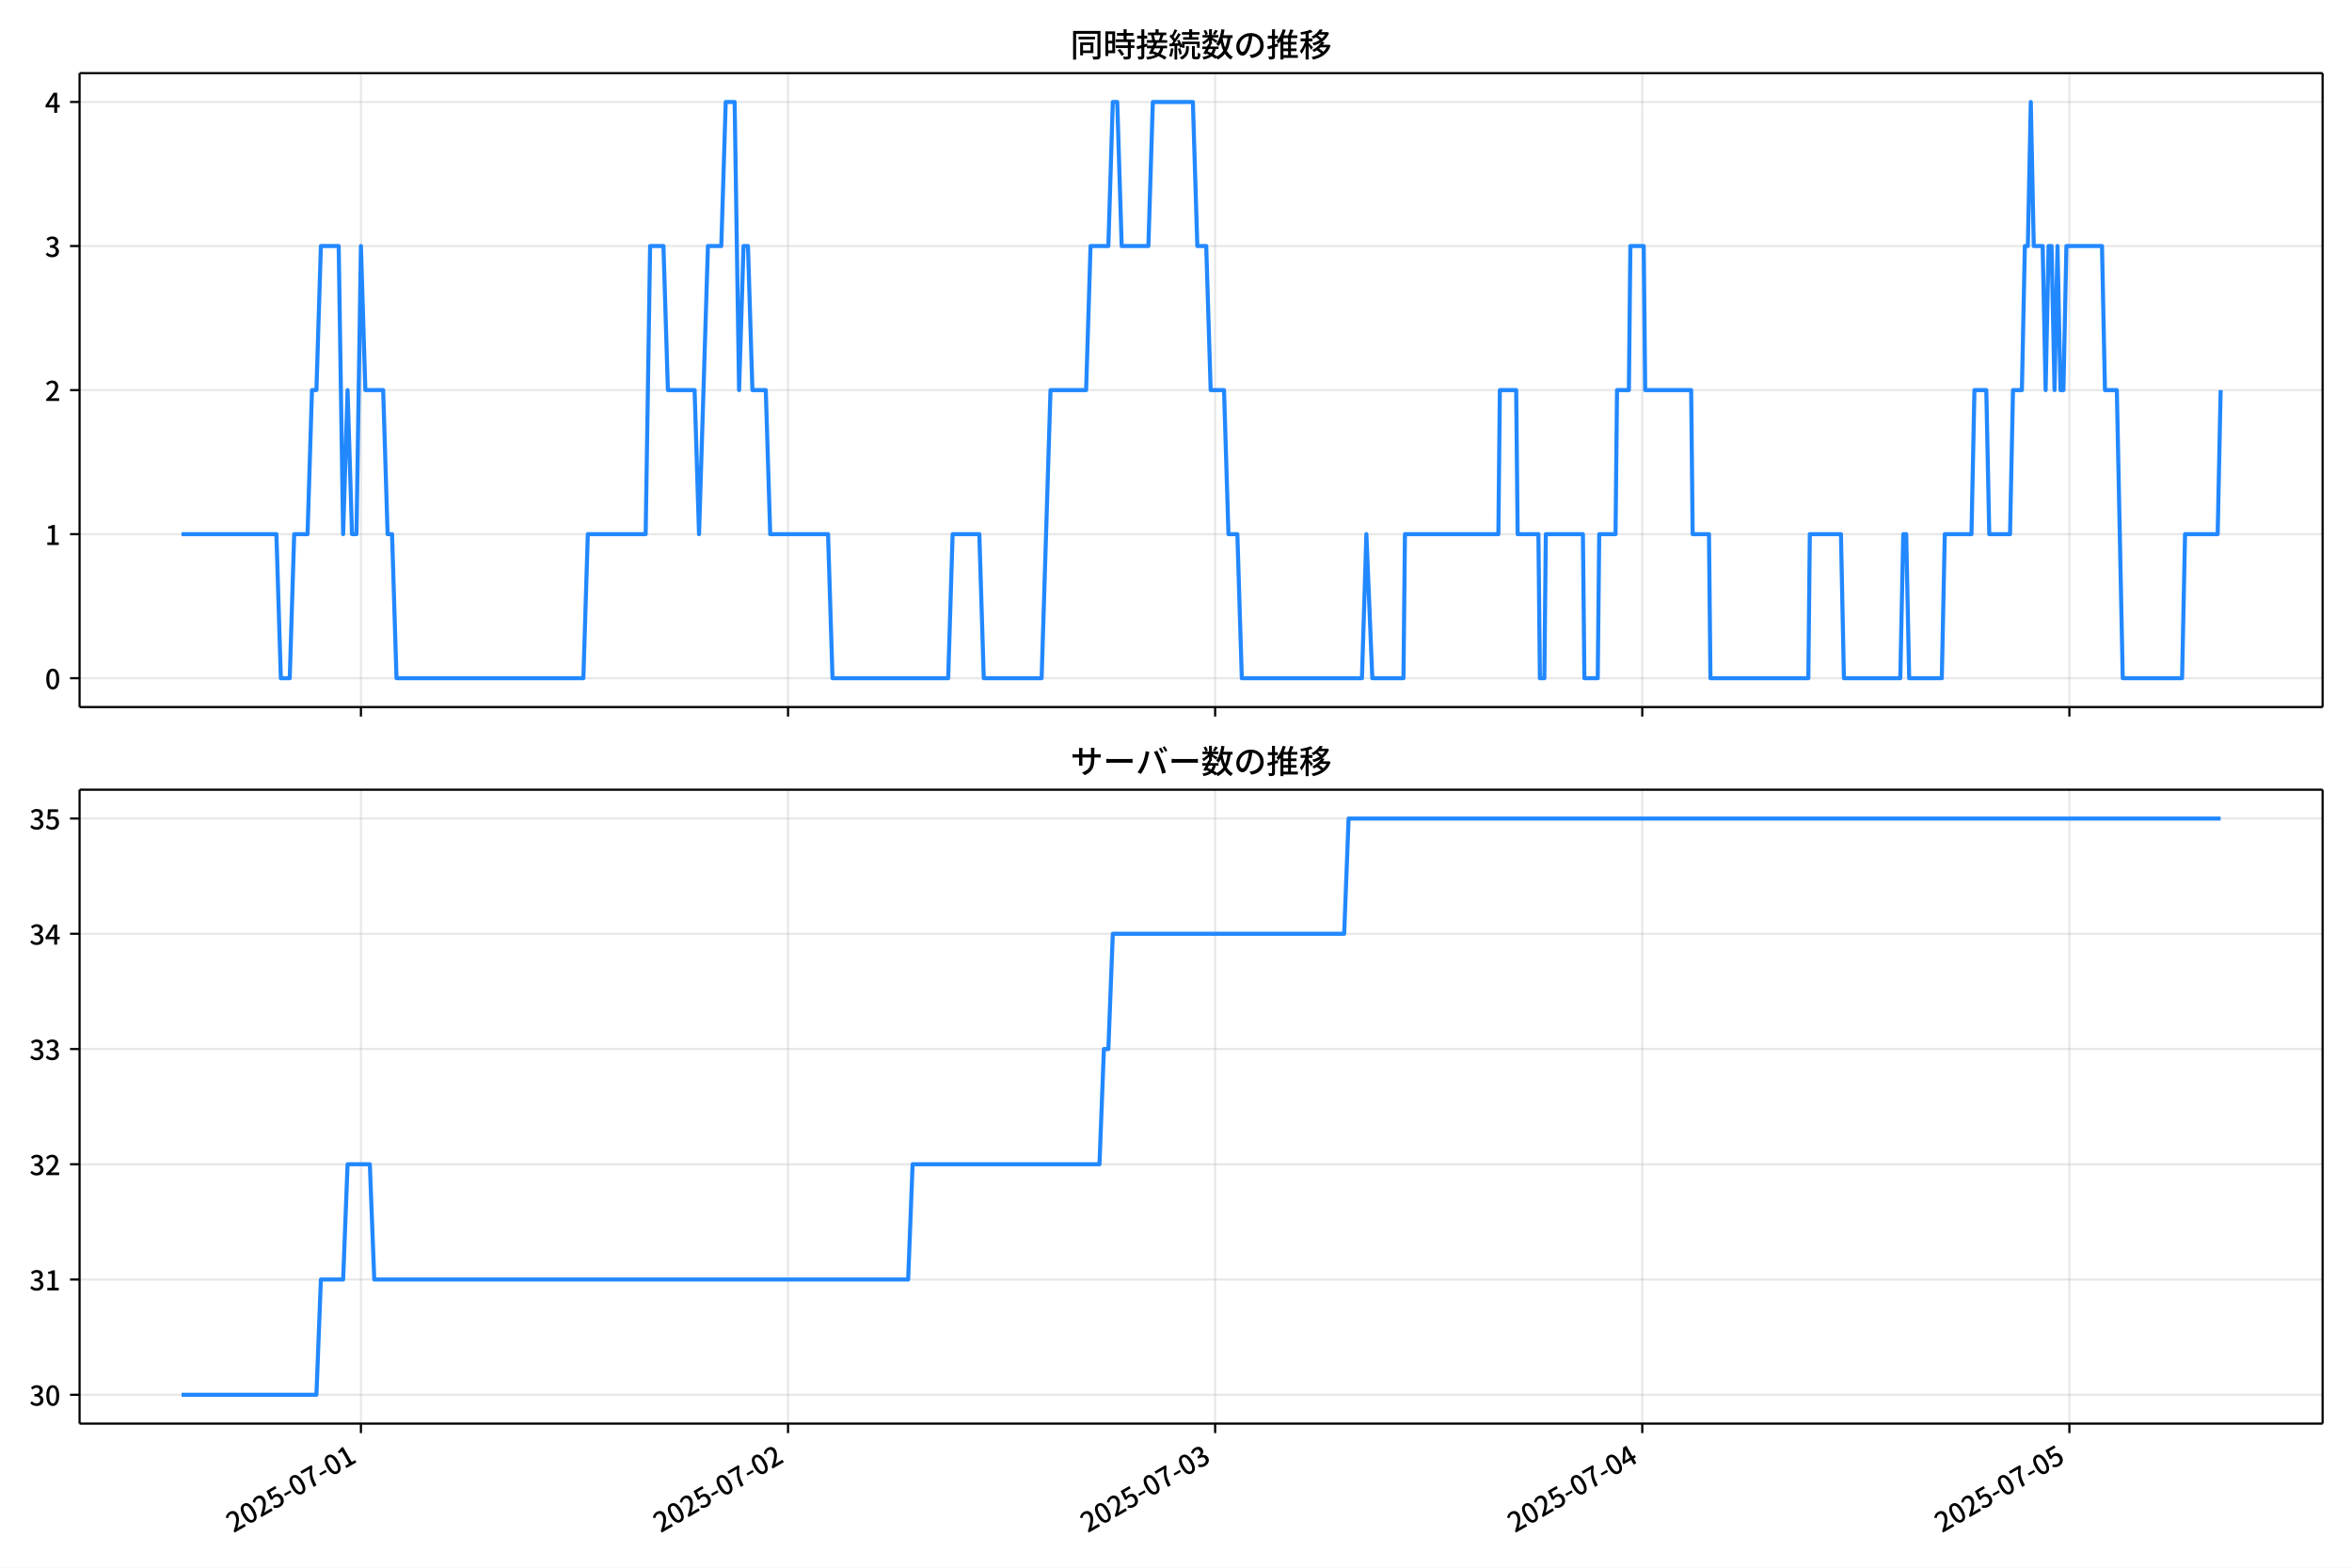
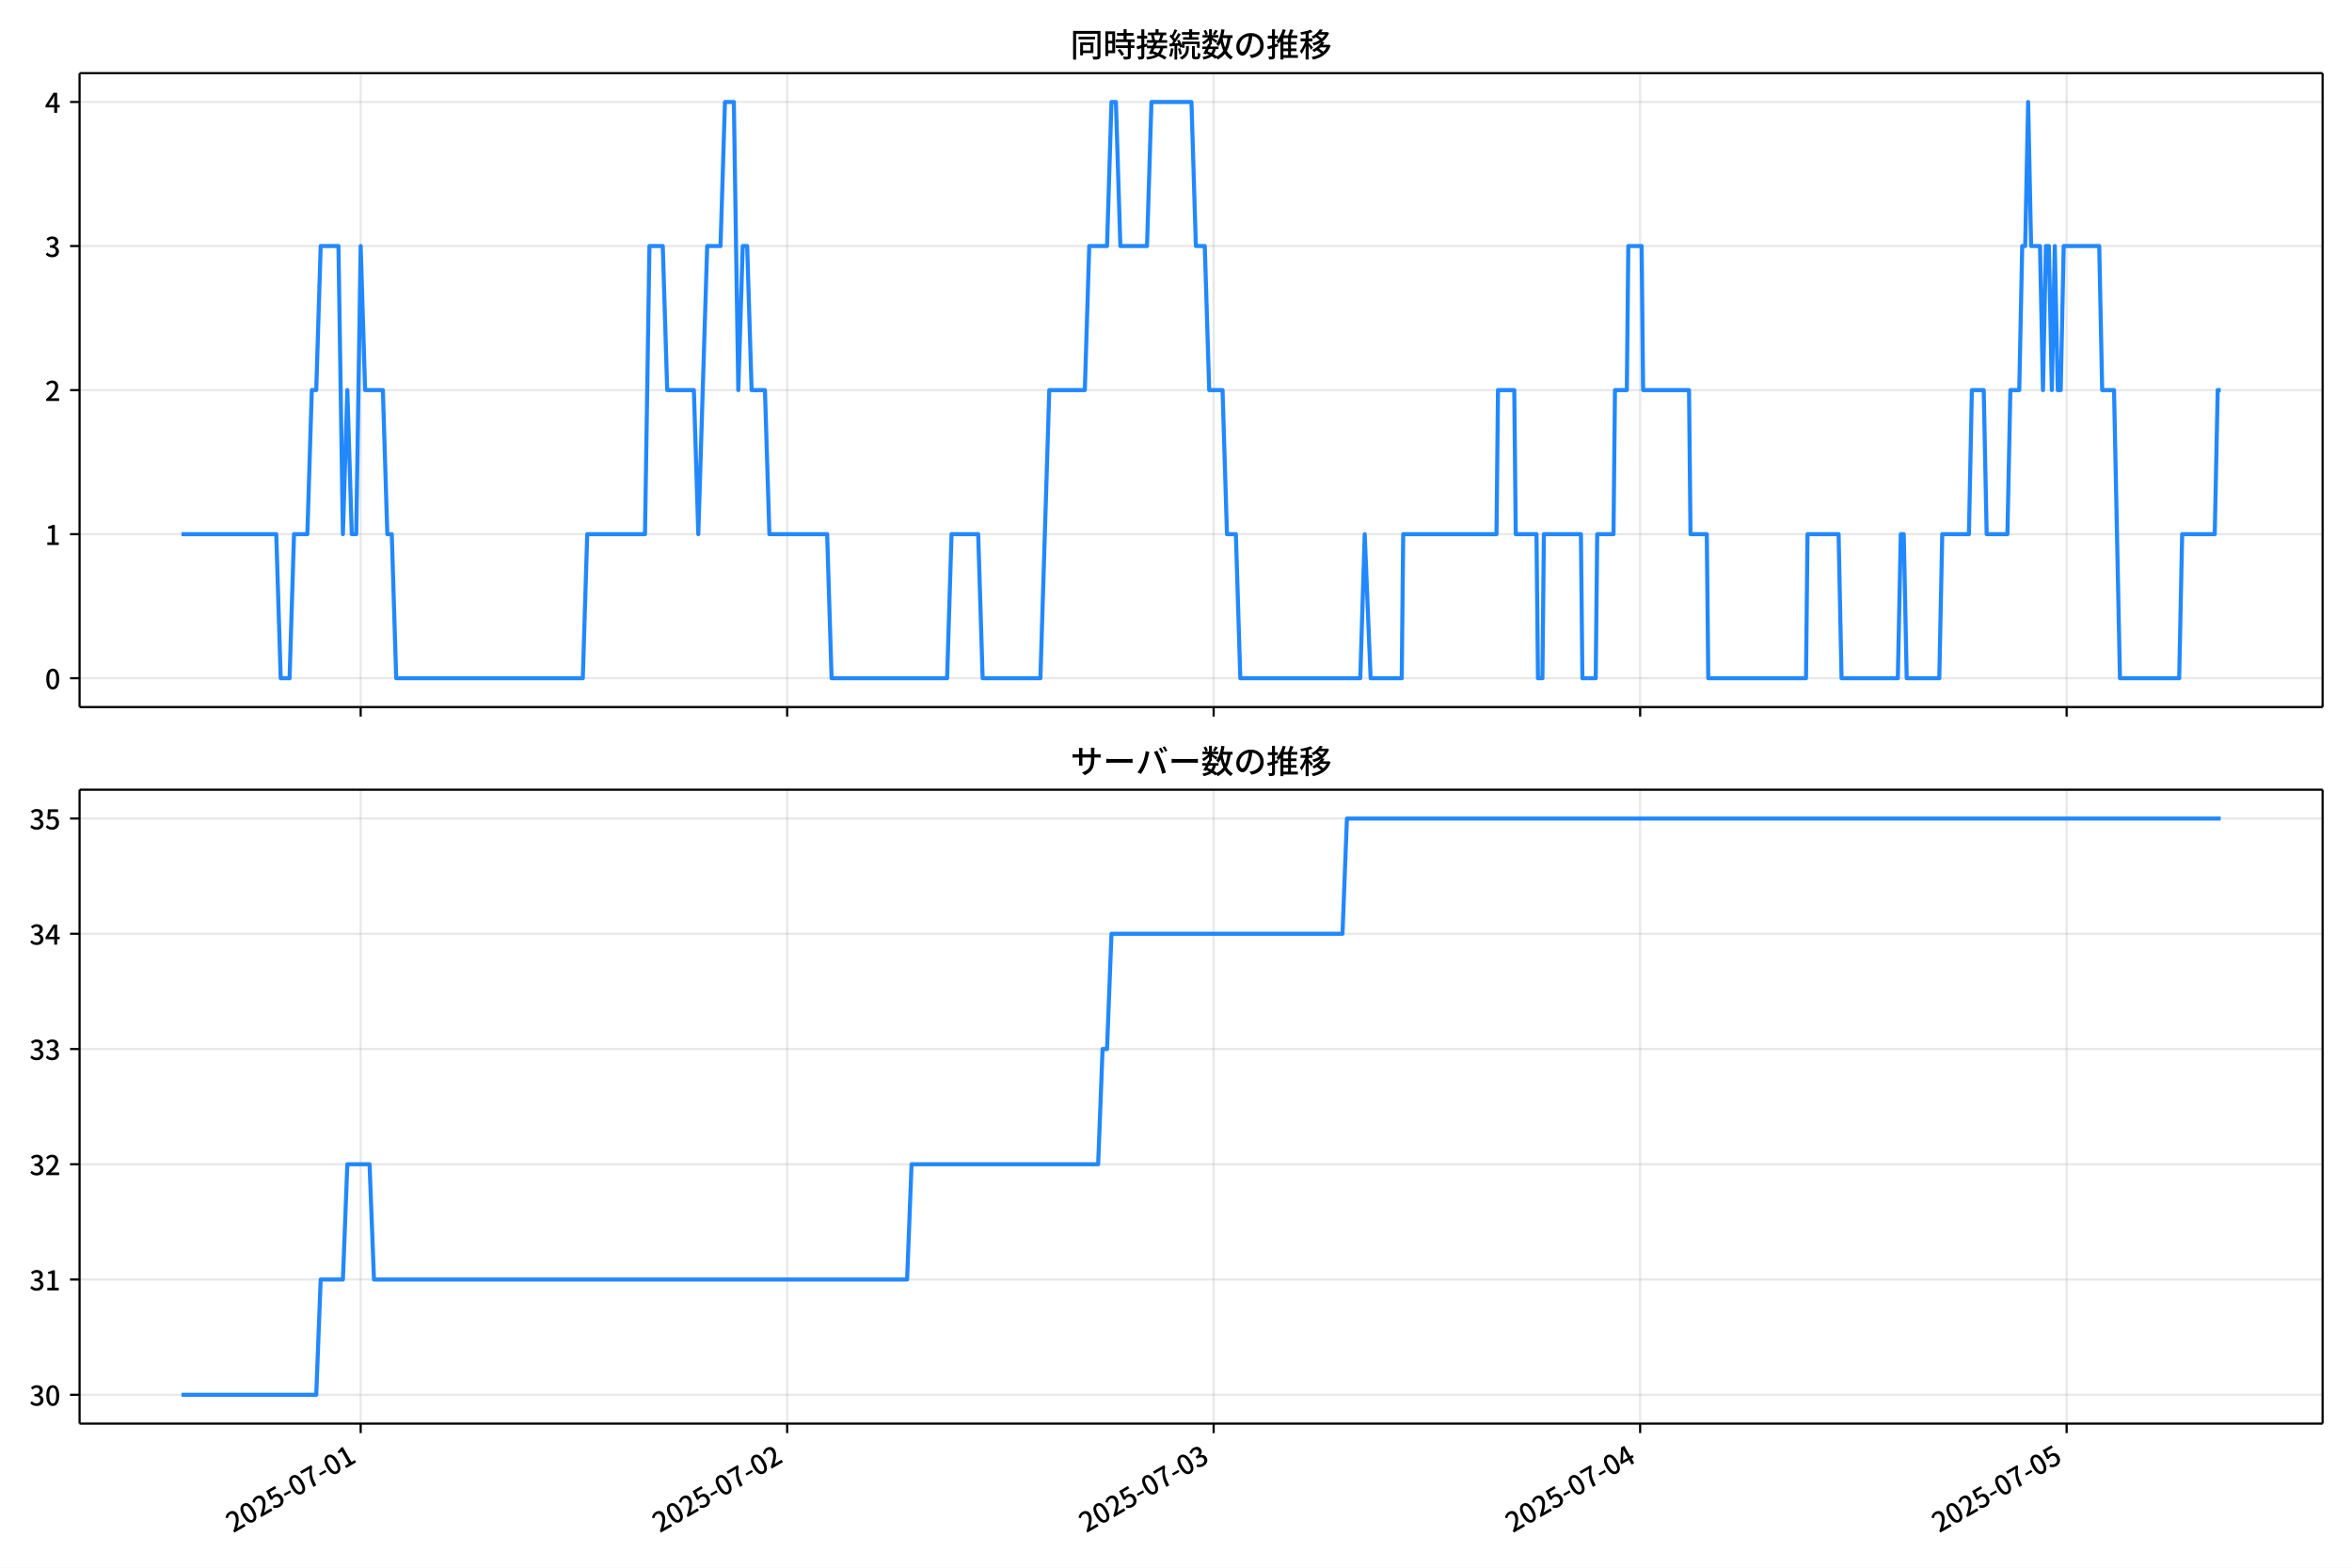
<svg xmlns="http://www.w3.org/2000/svg" xmlns:xlink="http://www.w3.org/1999/xlink" version="1.1" viewBox="0 0 864 576">
  <defs>
    <style type="text/css">*{stroke-linejoin: round; stroke-linecap: butt}</style>
  </defs>
  <g id="x">
    <g id="y">
      <path d="m0 576h864v-576h-864z" fill="#fff" />
    </g>
    <g id="z">
      <g id="aa">
        <path d="m29.23 259.78h823.97v-232.9h-823.97z" fill="#fff" />
      </g>
      <g id="ab">
        <g id="ac">
          <g id="ad">
-             <path d="m132.59 259.78v-232.9" clip-path="url(#d)" fill="none" stroke="#b0b0b0" stroke-linecap="square" stroke-opacity=".3" stroke-width=".8" />
+             <path d="m132.49 259.78v-232.9" clip-path="url(#d)" fill="none" stroke="#b0b0b0" stroke-linecap="square" stroke-opacity=".3" stroke-width=".8" />
          </g>
          <g id="ae">
            <defs>
              <path id="f" d="m0 0v3.5" stroke="#000" stroke-width=".8" />
            </defs>
-             <use x="132.586" y="259.778" stroke="#000000" stroke-width=".8" xlink:href="#f" />
+             <use x="132.49" y="259.778" stroke="#000000" stroke-width=".8" xlink:href="#f" />
          </g>
        </g>
        <g id="af">
          <g id="ag">
-             <path d="m289.48 259.78v-232.9" clip-path="url(#d)" fill="none" stroke="#b0b0b0" stroke-linecap="square" stroke-opacity=".3" stroke-width=".8" />
+             <path d="m289.16 259.78v-232.9" clip-path="url(#d)" fill="none" stroke="#b0b0b0" stroke-linecap="square" stroke-opacity=".3" stroke-width=".8" />
          </g>
          <g id="ah">
-             <use x="289.484" y="259.778" stroke="#000000" stroke-width=".8" xlink:href="#f" />
+             <use x="289.16" y="259.778" stroke="#000000" stroke-width=".8" xlink:href="#f" />
          </g>
        </g>
        <g id="ai">
          <g id="aj">
-             <path d="m446.38 259.78v-232.9" clip-path="url(#d)" fill="none" stroke="#b0b0b0" stroke-linecap="square" stroke-opacity=".3" stroke-width=".8" />
+             <path d="m445.83 259.78v-232.9" clip-path="url(#d)" fill="none" stroke="#b0b0b0" stroke-linecap="square" stroke-opacity=".3" stroke-width=".8" />
          </g>
          <g id="ak">
-             <use x="446.382" y="259.778" stroke="#000000" stroke-width=".8" xlink:href="#f" />
+             <use x="445.831" y="259.778" stroke="#000000" stroke-width=".8" xlink:href="#f" />
          </g>
        </g>
        <g id="al">
          <g id="am">
-             <path d="m603.28 259.78v-232.9" clip-path="url(#d)" fill="none" stroke="#b0b0b0" stroke-linecap="square" stroke-opacity=".3" stroke-width=".8" />
+             <path d="m602.5 259.78v-232.9" clip-path="url(#d)" fill="none" stroke="#b0b0b0" stroke-linecap="square" stroke-opacity=".3" stroke-width=".8" />
          </g>
          <g id="an">
-             <use x="603.28" y="259.778" stroke="#000000" stroke-width=".8" xlink:href="#f" />
+             <use x="602.501" y="259.778" stroke="#000000" stroke-width=".8" xlink:href="#f" />
          </g>
        </g>
        <g id="ao">
          <g id="ap">
-             <path d="m760.18 259.78v-232.9" clip-path="url(#d)" fill="none" stroke="#b0b0b0" stroke-linecap="square" stroke-opacity=".3" stroke-width=".8" />
+             <path d="m759.17 259.78v-232.9" clip-path="url(#d)" fill="none" stroke="#b0b0b0" stroke-linecap="square" stroke-opacity=".3" stroke-width=".8" />
          </g>
          <g id="aq">
-             <use x="760.179" y="259.778" stroke="#000000" stroke-width=".8" xlink:href="#f" />
+             <use x="759.171" y="259.778" stroke="#000000" stroke-width=".8" xlink:href="#f" />
          </g>
        </g>
      </g>
      <g id="ar">
        <g id="as">
          <g id="at">
            <path d="m29.23 249.19h823.97" clip-path="url(#d)" fill="none" stroke="#b0b0b0" stroke-linecap="square" stroke-opacity=".3" stroke-width=".8" />
          </g>
          <g id="au">
            <defs>
              <path id="e" d="m0 0h-3.5" stroke="#000" stroke-width=".8" />
            </defs>
            <use x="29.23" y="249.191" stroke="#000000" stroke-width=".8" xlink:href="#e" />
          </g>
          <g id="av">
            <g transform="translate(16.53 253.18) scale(.1 -.1)">
              <defs>
                <path id="a" transform="scale(.015625)" d="m1830-90q-460 0-806 275-346 276-535 823-188 547-188 1366 0 820 188 1357 189 538 535 803 346 266 806 266 461 0 800-269 340-269 528-803 189-534 189-1354 0-819-189-1366-188-547-528-823-339-275-800-275zm0 589q237 0 422 185 186 186 288 599 103 413 103 1091 0 679-103 1082-102 403-288 582-185 180-422 180-236 0-422-180-186-179-292-582-105-403-105-1082 0-678 105-1091 106-413 292-599 186-185 422-185z" />
              </defs>
              <use xlink:href="#a" />
            </g>
          </g>
        </g>
        <g id="aw">
          <g id="ax">
            <path d="m29.23 196.26h823.97" clip-path="url(#d)" fill="none" stroke="#b0b0b0" stroke-linecap="square" stroke-opacity=".3" stroke-width=".8" />
          </g>
          <g id="ay">
            <use x="29.23" y="196.26" stroke="#000000" stroke-width=".8" xlink:href="#e" />
          </g>
          <g id="az">
            <g transform="translate(16.53 200.25) scale(.1 -.1)">
              <defs>
                <path id="l" transform="scale(.015625)" d="m544 0v608h1037v3277h-845v467q333 58 579 147 247 90 451 218h557v-4109h915v-608h-2694z" />
              </defs>
              <use xlink:href="#l" />
            </g>
          </g>
        </g>
        <g id="ba">
          <g id="bb">
            <path d="m29.23 143.33h823.97" clip-path="url(#d)" fill="none" stroke="#b0b0b0" stroke-linecap="square" stroke-opacity=".3" stroke-width=".8" />
          </g>
          <g id="bc">
            <use x="29.23" y="143.329" stroke="#000000" stroke-width=".8" xlink:href="#e" />
          </g>
          <g id="bd">
            <g transform="translate(16.53 147.31) scale(.1 -.1)">
              <defs>
                <path id="b" transform="scale(.015625)" d="m282 0v429q697 621 1164 1136 468 515 701 956 234 442 234 826 0 256-87 451-86 196-262 301-176 106-445 106-275 0-506-151-230-150-422-368l-416 410q301 333 637 518 336 186 803 186 429 0 749-176t496-493 176-745q0-455-224-919t-615-935q-390-470-889-950 186 20 394 36t374 16h1184v-634h-3046z" />
              </defs>
              <use xlink:href="#b" />
            </g>
          </g>
        </g>
        <g id="be">
          <g id="bf">
            <path d="m29.23 90.398h823.97" clip-path="url(#d)" fill="none" stroke="#b0b0b0" stroke-linecap="square" stroke-opacity=".3" stroke-width=".8" />
          </g>
          <g id="bg">
            <use x="29.23" y="90.398" stroke="#000000" stroke-width=".8" xlink:href="#e" />
          </g>
          <g id="bh">
            <g transform="translate(16.53 94.383) scale(.1 -.1)">
              <defs>
                <path id="h" transform="scale(.015625)" d="m1715-90q-371 0-656 90t-503 240q-217 150-377 323l359 474q211-205 479-359 269-153 634-153 269 0 467 92 199 93 311 266t112 423q0 256-125 451t-429 300q-304 106-835 106v551q467 0 732 105 266 106 384 291 119 186 119 423 0 307-192 489-192 183-531 183-269 0-503-119-233-118-438-316l-384 460q282 256 614 413 333 157 737 157 422 0 748-144 327-144 512-413 186-269 186-659 0-403-221-685-221-281-592-422v-26q269-70 490-227t349-400 128-557q0-422-215-726-214-304-573-468-358-163-787-163z" />
              </defs>
              <use xlink:href="#h" />
            </g>
          </g>
        </g>
        <g id="bi">
          <g id="bj">
            <path d="m29.23 37.466h823.97" clip-path="url(#d)" fill="none" stroke="#b0b0b0" stroke-linecap="square" stroke-opacity=".3" stroke-width=".8" />
          </g>
          <g id="bk">
            <use x="29.23" y="37.466" stroke="#000000" stroke-width=".8" xlink:href="#e" />
          </g>
          <g id="bl">
            <g transform="translate(16.53 41.451) scale(.1 -.1)">
              <defs>
                <path id="k" transform="scale(.015625)" d="m2170 0v3072q0 192 12 457 13 266 20 458h-26q-90-179-183-365-92-185-195-364l-921-1415h2579v-576h-3328v493l1875 2957h858v-4717h-691z" />
              </defs>
              <use xlink:href="#k" />
            </g>
          </g>
        </g>
      </g>
      <g id="bm">
-         <path d="m66.683 196.26h34.85l1.634 52.931h3.269l1.634-52.931h4.903l1.634-52.931h1.634l1.634-52.931h6.537l1.634 105.86 1.634-52.931 1.634 52.931h1.634l1.634-105.86 1.634 52.931h6.537l1.634 52.931h1.634l1.634 52.931h68.643l1.634-52.931h21.247l1.634-105.86h4.903l1.634 52.931h9.806l1.634 52.931 3.269-105.86h4.903l1.634-52.931h3.269l1.634 105.86 1.634-52.931h1.634l1.634 52.931h4.903l1.634 52.931h21.247l1.634 52.931h42.493l1.634-52.931h9.806l1.634 52.931h21.247l3.269-105.86h13.075l1.634-52.931h6.537l1.634-52.931h1.634l1.634 52.931h9.806l1.634-52.931h14.709l1.634 52.931h3.269l1.634 52.931h4.903l1.634 52.931h3.269l1.634 52.931h44.128l1.634-52.931 2.179 52.931h11.44l.545-52.931h34.321l.545-52.931h5.993l.545 52.931h7.627l.545 52.931h1.634l.545-52.931h13.62l.545 52.931h4.903l.545-52.931h5.993l.545-52.931h4.358l.545-52.931h4.903l.545 52.931h16.888l.545 52.931h5.993l.545 52.931h35.956l.545-52.931h11.44l1.09 52.931h20.702l1.09-52.931h1.09l1.09 52.931h11.985l1.09-52.931h9.806l1.09-52.931h4.358l1.09 52.931h7.627l1.09-52.931h3.269l1.09-52.931h1.09l1.09-52.931 1.09 52.931h3.269l1.09 52.931 1.09-52.931h1.09l1.09 52.931 1.09-52.931 1.09 52.931h1.09l1.09-52.931h13.075l1.09 52.931h4.358l2.179 105.86h21.791l1.09-52.931h11.985l1.09-52.931v0" clip-path="url(#d)" fill="none" stroke="#28f" stroke-linecap="square" stroke-width="1.5" />
+         <path d="m66.683 196.26h34.799l1.632 52.931h3.264l1.632-52.931h4.896l1.632-52.931h1.632l1.632-52.931h6.528l1.632 105.86 1.632-52.931 1.632 52.931h1.632l1.632-105.86 1.632 52.931h6.528l1.632 52.931h1.632l1.632 52.931h68.543l1.632-52.931h21.216l1.632-105.86h4.896l1.632 52.931h9.792l1.632 52.931 3.264-105.86h4.896l1.632-52.931h3.264l1.632 105.86 1.632-52.931h1.632l1.632 52.931h4.896l1.632 52.931h21.216l1.632 52.931h42.432l1.632-52.931h9.792l1.632 52.931h21.216l3.264-105.86h13.056l1.632-52.931h6.528l1.632-52.931h1.632l1.632 52.931h9.792l1.632-52.931h14.688l1.632 52.931h3.264l1.632 52.931h4.896l1.632 52.931h3.264l1.632 52.931h44.064l1.632-52.931 2.176 52.931h11.424l.544-52.931h34.272l.544-52.931h5.984l.544 52.931h7.616l.544 52.931h1.632l.544-52.931h13.6l.544 52.931h4.896l.544-52.931h5.984l.544-52.931h4.352l.544-52.931h4.896l.544 52.931h16.864l.544 52.931h5.984l.544 52.931h35.904l.544-52.931h11.424l1.088 52.931h20.672l1.088-52.931h1.088l1.088 52.931h11.968l1.088-52.931h9.792l1.088-52.931h4.352l1.088 52.931h7.616l1.088-52.931h3.264l1.088-52.931h1.088l1.088-52.931 1.088 52.931h3.264l1.088 52.931 1.088-52.931h1.088l1.088 52.931 1.088-52.931 1.088 52.931h1.088l1.088-52.931h13.056l1.088 52.931h4.352l2.176 105.86h21.76l1.088-52.931h11.968l1.088-52.931h1.088v0" clip-path="url(#d)" fill="none" stroke="#28f" stroke-linecap="square" stroke-width="1.5" />
      </g>
      <g id="bn">
        <path d="m29.23 259.78v-232.9" fill="none" stroke="#000" stroke-linecap="square" stroke-width=".8" />
      </g>
      <g id="bo">
        <path d="m853.2 259.78v-232.9" fill="none" stroke="#000" stroke-linecap="square" stroke-width=".8" />
      </g>
      <g id="bp">
        <path d="m29.23 259.78h823.97" fill="none" stroke="#000" stroke-linecap="square" stroke-width=".8" />
      </g>
      <g id="bq">
        <path d="m29.23 26.88h823.97" fill="none" stroke="#000" stroke-linecap="square" stroke-width=".8" />
      </g>
      <g id="br">
        <g transform="translate(393.22 20.88) scale(.12 -.12)">
          <defs>
            <path id="u" transform="scale(.015625)" d="m1587 3936h3232v-518h-3232v518zm320-1114h557v-2534h-557v2534zm301 0h2291v-2086h-2291v512h1734v1069h-1734v505zm-1683 2260h5113v-570h-4524v-5056h-589v5626zm4768 0h595v-4896q0-250-67-397t-227-218q-160-77-426-96t-675-19q-13 83-45 192t-77 218q-45 108-89 185 281-13 527-13 247 0 330 0 83 7 118 42 36 35 36 112v4890z" />
            <path id="s" transform="scale(.015625)" d="m2714 4672h3238v-525h-3238v525zm-244-1235h3712v-538h-3712v538zm20-1184h3635v-531h-3635v531zm1523 3155h595v-2310h-595v2310zm832-2451h589v-2823q0-230-61-364-61-135-227-199-167-70-423-86t-633-16q-20 121-78 285-57 163-121 284 275-6 509-9t310-3q77 6 106 28 29 23 29 93v2810zm-2023-1677 487 282q153-160 313-352t294-381q135-189 206-343l-519-313q-64 153-189 348-124 196-278 394-154 199-314 365zm-2086 3718h1619v-4281h-1619v544h1056v3187h-1056v550zm32-1843h1293v-537h-1293v537zm-320 1843h563v-4832h-563v4832z" />
            <path id="t" transform="scale(.015625)" d="m3866 5408h614v-870h-614v870zm-1479-653h3597v-518h-3597v518zm-230-1485h4e3v-518h-4e3v518zm825 922 519 102q64-160 121-342 58-182 96-352 39-170 45-304l-544-128q-6 134-42 313-35 180-83 365-48 186-112 346zm1856 109 589-71q-96-275-202-557-105-281-195-486l-518 77q58 147 122 329 64 183 118 372t86 336zm-2643-2106h3943v-518h-3943v518zm1408 685 602-115q-167-371-362-784t-390-797-362-685l-525 179q160 288 346 666t368 784 323 752zm-659-2157 358 403q352-102 733-240 381-137 752-304 371-166 697-336 327-169 558-329l-384-461q-218 160-532 336-313 176-685 345-371 170-755 323-384 154-742 263zm1894 1114 583-71q-122-550-353-944-230-393-604-662t-922-435q-547-167-1296-269-25 128-93 269-67 141-137 230 678 64 1168 192t819 349q330 221 531 550 202 330 304 791zm-4684 217q396 90 953 240 557 151 1120 311l77-544q-525-154-1053-311-528-156-963-284l-134 588zm121 2093h1965v-563h-1965v563zm819 1248h576v-5229q0-236-51-374t-192-208q-141-77-355-99-214-23-541-16-13 115-64 288t-109 294q205-6 381-6t234 0q64 0 92 28 29 29 29 93v5229z" />
            <path id="r" transform="scale(.015625)" d="m4058 5408h595v-1798h-595v1798zm-1415-563h3443v-499h-3443v499zm231-992h3008v-499h-3008v499zm-224-877h3475v-1203h-531v729h-2432v-729h-512v1203zm1964-877h551v-1881q0-122 22-157 23-35 106-35 25 0 92 0 68 0 135 0t99 0q51 0 83 54t45 224 19 515q90-70 234-131t259-93q-19-429-83-662-64-234-183-326-118-93-316-93-39 0-103 0t-134 0-138 0q-67 0-99 0-237 0-365 64t-176 218q-48 153-48 422v1881zm-1164-6h550v-455q0-243-48-528-48-284-186-579-137-294-409-572-272-279-727-503-70 90-192 208-121 118-230 195 416 205 665 438 250 234 371 474 122 240 164 467 42 228 42 413v442zm-2240 3309 524-192q-121-244-259-503-137-259-275-496t-259-416l-410 173q122 186 246 438 125 253 240 515 116 263 193 481zm716-743 500-230q-224-359-496-756-272-396-548-764-275-368-518-650l-358 205q179 211 377 483 199 272 387 569 189 298 358 592 170 295 298 551zm-1721-665 307 403q166-154 339-340 173-185 320-364t224-327l-326-460q-77 160-218 348-141 189-314 384-172 196-332 356zm1485-832 435 179q128-211 249-458 122-246 215-474 93-227 137-412l-473-211q-32 185-119 422-86 237-201 486-115 250-243 468zm-1530-583q422 26 998 54 576 29 1184 68l7-499q-570-45-1127-84-556-38-992-70l-70 531zm1702-992 436 135q121-276 214-596t118-556l-454-148q-26 237-112 563-86 327-202 602zm-1363 109 499-83q-57-455-163-897-105-441-253-748-51 32-134 73-83 42-170 83-86 42-144 62 148 294 234 697t131 813zm691 627h525v-2861h-525v2861z" />
            <path id="n" transform="scale(.015625)" d="m224 2022h3187v-499h-3187v499zm51 2247h3111v-487h-3111v487zm1127-1735 563-121q-154-320-333-672t-352-679q-173-326-326-582l-532 173q148 243 324 566t345 669q170 346 311 646zm934-832 563-64q-89-480-262-838t-461-614-701-432-976-298q-25 128-99 269t-157 237q659 102 1085 303 426 202 666 554t342 883zm422 3597 519-211q-147-218-298-436-150-217-278-377l-403 186q121 173 252 413 132 240 208 425zm-1203 109h563v-2957h-563v2957zm-1075-320 448 186q134-192 246-420 112-227 157-393l-467-211q-38 172-147 406t-237 432zm1094-1050 397-236q-160-263-400-529-240-265-519-489-278-224-553-378-51 103-141 237-89 135-179 218 269 109 534 294 266 186 493 416 228 231 368 467zm487-204q83-45 246-145 163-99 352-211t346-211 221-150l-327-423q-83 77-230 198-147 122-317 253-170 132-327 250-156 119-259 189l295 250zm1798 396h2311v-556h-2311v556zm115 1178 615-90q-103-640-263-1235t-384-1101q-224-505-512-889-44 57-134 134t-186 157-166 125q275 339 473 796 199 458 340 995 141 538 217 1108zm1223-1510 614-58q-147-1101-445-1940-297-838-813-1443-515-604-1321-1014-26 71-90 177-64 105-134 208-70 102-128 159 742 346 1212 880 471 535 730 1290 260 755 375 1741zm-1005-135q134-851 387-1597 253-745 659-1305 407-560 1002-874-70-57-154-150-83-93-154-189-70-96-121-179-633 371-1056 988-422 618-688 1434-265 816-425 1783l550 89zm-3309-3065 327 416q377-148 754-330 378-182 701-378 324-195 548-368l-416-435q-211 179-519 378-307 198-666 383-358 186-729 334z" />
            <path id="q" transform="scale(.015625)" d="m3686 4378q-64-493-163-1041-99-547-265-1084-192-653-432-1104t-522-688-595-237q-320 0-596 221-275 221-448 621-172 400-172 931 0 537 220 1017 221 480 611 851 391 372 909 583 519 211 1121 211 576 0 1040-186 464-185 793-515 330-329 502-771 173-441 173-941 0-672-278-1194-278-521-816-851-538-329-1318-444l-378 601q166 20 307 42t263 48q307 70 585 217 279 148 496 375 218 227 342 534 125 308 125 692t-122 713q-121 330-358 573-236 243-582 380-346 138-781 138-525 0-935-186-409-185-694-489-284-304-432-656-147-352-147-678 0-365 89-605 90-240 224-355 135-115 276-115t288 144 297 457q151 314 298 800 147 461 246 982 100 522 145 1021l684-12z" />
            <path id="o" transform="scale(.015625)" d="m2995 2925h2893v-519h-2893v519zm0-1280h2893v-519h-2893v519zm-64-1299h3232v-557h-3232v557zm1312 3577h563v-3763h-563v3763zm429 1466 634-141q-154-390-340-794-185-403-339-684l-512 140q103 199 208 458 106 259 195 528 90 269 154 493zm-1472 25 582-147q-153-518-371-1018-217-499-483-931t-573-758q-38 64-109 160-70 96-147 198-77 103-141 160 416 416 733 1034t509 1302zm128-1203h2720v-537h-2720v-4205h-582v4422l313 320h269zm-3174-2157q396 90 953 240 557 151 1120 311l77-544q-525-154-1053-311-528-156-963-284l-134 588zm121 2093h1965v-563h-1965v563zm819 1248h576v-5229q0-236-51-374t-192-208q-141-77-355-99-214-23-541-16-13 115-64 288t-109 294q205-6 381-6t234 0q64 0 92 28 29 29 29 93v5229z" />
            <path id="m" transform="scale(.015625)" d="m4051 5402 595-109q-281-493-729-941t-1107-806q-39 64-106 144t-141 153q-73 74-137 119 608 288 1011 678t614 762zm-77-557h1511v-493h-1863l352 493zm1293 0h109l109 25 384-179q-192-505-496-905t-695-701q-390-301-845-519-454-217-947-358-44 109-137 253t-176 227q448 109 867 294 419 186 777 445 359 259 631 592t419 730v96zm-1990-954 377 307q167-96 336-218 170-121 320-249 151-128 247-237l-397-332q-90 108-237 236t-317 259q-169 132-329 234zm1107-934 595-109q-307-538-803-1031-496-492-1232-876-38 64-102 144t-138 156q-74 77-138 116 455 217 807 483t604 554q253 288 407 563zm-90-589h1460v-506h-1818l358 506zm1268 0h121l109 26 384-167q-192-614-531-1075t-787-794q-448-332-983-553-534-221-1129-355-45 115-132 269-86 153-176 249 551 96 1043 285 493 189 903 473 410 285 714 669t464 883v90zm-2132-1056 410 339q186-102 384-237 198-134 371-275t282-269l-435-371q-103 128-270 272-166 144-361 288t-381 253zm-2150 3533h589v-5376h-589v5376zm-992-1242h2336v-569h-2336v569zm1024-224 365-160q-96-339-231-707-134-368-291-727-157-358-336-672-179-313-365-537-44 128-134 291t-160 272q173 192 339 457 167 266 323 570 157 304 282 618t208 595zm941 1946 416-467q-314-122-695-221-380-99-784-173-403-74-780-131-20 102-71 236-51 135-102 231 358 58 732 138 375 80 711 179t573 208zm-397-2579q58-45 179-170 122-125 266-266 144-140 259-265t160-183l-352-473q-58 102-157 255-99 154-218 317-118 164-227 311-108 147-185 237l275 237z" />
          </defs>
          <use xlink:href="#u" />
          <use transform="translate(100)" xlink:href="#s" />
          <use transform="translate(200)" xlink:href="#t" />
          <use transform="translate(300)" xlink:href="#r" />
          <use transform="translate(400)" xlink:href="#n" />
          <use transform="translate(500)" xlink:href="#q" />
          <use transform="translate(600)" xlink:href="#o" />
          <use transform="translate(700)" xlink:href="#m" />
        </g>
      </g>
    </g>
    <g id="bs">
      <g id="bt">
        <path d="m29.23 523.06h823.97v-232.9h-823.97z" fill="#fff" />
      </g>
      <g id="bu">
        <g id="bv">
          <g id="bw">
-             <path d="m132.59 523.06v-232.9" clip-path="url(#c)" fill="none" stroke="#b0b0b0" stroke-linecap="square" stroke-opacity=".3" stroke-width=".8" />
+             <path d="m132.49 523.06v-232.9" clip-path="url(#c)" fill="none" stroke="#b0b0b0" stroke-linecap="square" stroke-opacity=".3" stroke-width=".8" />
          </g>
          <g id="bx">
-             <use x="132.586" y="523.055" stroke="#000000" stroke-width=".8" xlink:href="#f" />
+             <use x="132.49" y="523.055" stroke="#000000" stroke-width=".8" xlink:href="#f" />
          </g>
          <g id="by">
-             <g transform="translate(85.796 563.33) rotate(-30) scale(.1 -.1)">
+             <g transform="translate(85.701 563.33) rotate(-30) scale(.1 -.1)">
              <defs>
                <path id="i" transform="scale(.015625)" d="m1715-90q-365 0-653 90t-506 237q-217 147-383 307l352 480q134-134 294-246t361-183q202-70 452-70 262 0 473 118 212 119 333 346 122 227 122 541 0 460-247 716-246 256-649 256-224 0-384-64t-365-198l-365 237 141 2240h2387v-627h-1747l-109-1204q154 77 307 118 154 42 340 42 397 0 723-160t518-490q192-329 192-847 0-519-224-887t-586-560q-361-192-777-192z" />
                <path id="g" transform="scale(.015625)" d="m301 1536v544h1689v-544h-1689z" />
                <path id="j" transform="scale(.015625)" d="m1235 0q32 646 109 1187t224 1024 384 941 576 938h-2208v627h3027v-455q-409-512-665-989-256-476-397-969t-205-1053-90-1251h-755z" />
              </defs>
              <use xlink:href="#b" />
              <use transform="translate(57)" xlink:href="#a" />
              <use transform="translate(114)" xlink:href="#b" />
              <use transform="translate(171)" xlink:href="#i" />
              <use transform="translate(228)" xlink:href="#g" />
              <use transform="translate(263.7)" xlink:href="#a" />
              <use transform="translate(320.7)" xlink:href="#j" />
              <use transform="translate(377.7)" xlink:href="#g" />
              <use transform="translate(413.4)" xlink:href="#a" />
              <use transform="translate(470.4)" xlink:href="#l" />
            </g>
          </g>
        </g>
        <g id="bz">
          <g id="ca">
-             <path d="m289.48 523.06v-232.9" clip-path="url(#c)" fill="none" stroke="#b0b0b0" stroke-linecap="square" stroke-opacity=".3" stroke-width=".8" />
+             <path d="m289.16 523.06v-232.9" clip-path="url(#c)" fill="none" stroke="#b0b0b0" stroke-linecap="square" stroke-opacity=".3" stroke-width=".8" />
          </g>
          <g id="cb">
-             <use x="289.484" y="523.055" stroke="#000000" stroke-width=".8" xlink:href="#f" />
+             <use x="289.16" y="523.055" stroke="#000000" stroke-width=".8" xlink:href="#f" />
          </g>
          <g id="cc">
-             <g transform="translate(242.69 563.33) rotate(-30) scale(.1 -.1)">
+             <g transform="translate(242.37 563.33) rotate(-30) scale(.1 -.1)">
              <use xlink:href="#b" />
              <use transform="translate(57)" xlink:href="#a" />
              <use transform="translate(114)" xlink:href="#b" />
              <use transform="translate(171)" xlink:href="#i" />
              <use transform="translate(228)" xlink:href="#g" />
              <use transform="translate(263.7)" xlink:href="#a" />
              <use transform="translate(320.7)" xlink:href="#j" />
              <use transform="translate(377.7)" xlink:href="#g" />
              <use transform="translate(413.4)" xlink:href="#a" />
              <use transform="translate(470.4)" xlink:href="#b" />
            </g>
          </g>
        </g>
        <g id="cd">
          <g id="ce">
-             <path d="m446.38 523.06v-232.9" clip-path="url(#c)" fill="none" stroke="#b0b0b0" stroke-linecap="square" stroke-opacity=".3" stroke-width=".8" />
+             <path d="m445.83 523.06v-232.9" clip-path="url(#c)" fill="none" stroke="#b0b0b0" stroke-linecap="square" stroke-opacity=".3" stroke-width=".8" />
          </g>
          <g id="cf">
-             <use x="446.382" y="523.055" stroke="#000000" stroke-width=".8" xlink:href="#f" />
+             <use x="445.831" y="523.055" stroke="#000000" stroke-width=".8" xlink:href="#f" />
          </g>
          <g id="cg">
-             <g transform="translate(399.59 563.33) rotate(-30) scale(.1 -.1)">
+             <g transform="translate(399.04 563.33) rotate(-30) scale(.1 -.1)">
              <use xlink:href="#b" />
              <use transform="translate(57)" xlink:href="#a" />
              <use transform="translate(114)" xlink:href="#b" />
              <use transform="translate(171)" xlink:href="#i" />
              <use transform="translate(228)" xlink:href="#g" />
              <use transform="translate(263.7)" xlink:href="#a" />
              <use transform="translate(320.7)" xlink:href="#j" />
              <use transform="translate(377.7)" xlink:href="#g" />
              <use transform="translate(413.4)" xlink:href="#a" />
              <use transform="translate(470.4)" xlink:href="#h" />
            </g>
          </g>
        </g>
        <g id="ch">
          <g id="ci">
-             <path d="m603.28 523.06v-232.9" clip-path="url(#c)" fill="none" stroke="#b0b0b0" stroke-linecap="square" stroke-opacity=".3" stroke-width=".8" />
+             <path d="m602.5 523.06v-232.9" clip-path="url(#c)" fill="none" stroke="#b0b0b0" stroke-linecap="square" stroke-opacity=".3" stroke-width=".8" />
          </g>
          <g id="cj">
-             <use x="603.28" y="523.055" stroke="#000000" stroke-width=".8" xlink:href="#f" />
+             <use x="602.501" y="523.055" stroke="#000000" stroke-width=".8" xlink:href="#f" />
          </g>
          <g id="ck">
-             <g transform="translate(556.49 563.33) rotate(-30) scale(.1 -.1)">
+             <g transform="translate(555.71 563.33) rotate(-30) scale(.1 -.1)">
              <use xlink:href="#b" />
              <use transform="translate(57)" xlink:href="#a" />
              <use transform="translate(114)" xlink:href="#b" />
              <use transform="translate(171)" xlink:href="#i" />
              <use transform="translate(228)" xlink:href="#g" />
              <use transform="translate(263.7)" xlink:href="#a" />
              <use transform="translate(320.7)" xlink:href="#j" />
              <use transform="translate(377.7)" xlink:href="#g" />
              <use transform="translate(413.4)" xlink:href="#a" />
              <use transform="translate(470.4)" xlink:href="#k" />
            </g>
          </g>
        </g>
        <g id="cl">
          <g id="cm">
-             <path d="m760.18 523.06v-232.9" clip-path="url(#c)" fill="none" stroke="#b0b0b0" stroke-linecap="square" stroke-opacity=".3" stroke-width=".8" />
+             <path d="m759.17 523.06v-232.9" clip-path="url(#c)" fill="none" stroke="#b0b0b0" stroke-linecap="square" stroke-opacity=".3" stroke-width=".8" />
          </g>
          <g id="cn">
-             <use x="760.179" y="523.055" stroke="#000000" stroke-width=".8" xlink:href="#f" />
+             <use x="759.171" y="523.055" stroke="#000000" stroke-width=".8" xlink:href="#f" />
          </g>
          <g id="co">
-             <g transform="translate(713.39 563.33) rotate(-30) scale(.1 -.1)">
+             <g transform="translate(712.38 563.33) rotate(-30) scale(.1 -.1)">
              <use xlink:href="#b" />
              <use transform="translate(57)" xlink:href="#a" />
              <use transform="translate(114)" xlink:href="#b" />
              <use transform="translate(171)" xlink:href="#i" />
              <use transform="translate(228)" xlink:href="#g" />
              <use transform="translate(263.7)" xlink:href="#a" />
              <use transform="translate(320.7)" xlink:href="#j" />
              <use transform="translate(377.7)" xlink:href="#g" />
              <use transform="translate(413.4)" xlink:href="#a" />
              <use transform="translate(470.4)" xlink:href="#i" />
            </g>
          </g>
        </g>
      </g>
      <g id="cp">
        <g id="cq">
          <g id="cr">
            <path d="m29.23 512.47h823.97" clip-path="url(#c)" fill="none" stroke="#b0b0b0" stroke-linecap="square" stroke-opacity=".3" stroke-width=".8" />
          </g>
          <g id="cs">
            <use x="29.23" y="512.469" stroke="#000000" stroke-width=".8" xlink:href="#e" />
          </g>
          <g id="ct">
            <g transform="translate(10.83 516.45) scale(.1 -.1)">
              <use xlink:href="#h" />
              <use transform="translate(57)" xlink:href="#a" />
            </g>
          </g>
        </g>
        <g id="cu">
          <g id="cv">
            <path d="m29.23 470.12h823.97" clip-path="url(#c)" fill="none" stroke="#b0b0b0" stroke-linecap="square" stroke-opacity=".3" stroke-width=".8" />
          </g>
          <g id="cw">
            <use x="29.23" y="470.124" stroke="#000000" stroke-width=".8" xlink:href="#e" />
          </g>
          <g id="cx">
            <g transform="translate(10.83 474.11) scale(.1 -.1)">
              <use xlink:href="#h" />
              <use transform="translate(57)" xlink:href="#l" />
            </g>
          </g>
        </g>
        <g id="cy">
          <g id="cz">
            <path d="m29.23 427.78h823.97" clip-path="url(#c)" fill="none" stroke="#b0b0b0" stroke-linecap="square" stroke-opacity=".3" stroke-width=".8" />
          </g>
          <g id="da">
            <use x="29.23" y="427.779" stroke="#000000" stroke-width=".8" xlink:href="#e" />
          </g>
          <g id="db">
            <g transform="translate(10.83 431.76) scale(.1 -.1)">
              <use xlink:href="#h" />
              <use transform="translate(57)" xlink:href="#b" />
            </g>
          </g>
        </g>
        <g id="dc">
          <g id="dd">
            <path d="m29.23 385.43h823.97" clip-path="url(#c)" fill="none" stroke="#b0b0b0" stroke-linecap="square" stroke-opacity=".3" stroke-width=".8" />
          </g>
          <g id="de">
            <use x="29.23" y="385.434" stroke="#000000" stroke-width=".8" xlink:href="#e" />
          </g>
          <g id="df">
            <g transform="translate(10.83 389.42) scale(.1 -.1)">
              <use xlink:href="#h" />
              <use transform="translate(57)" xlink:href="#h" />
            </g>
          </g>
        </g>
        <g id="dg">
          <g id="dh">
            <path d="m29.23 343.09h823.97" clip-path="url(#c)" fill="none" stroke="#b0b0b0" stroke-linecap="square" stroke-opacity=".3" stroke-width=".8" />
          </g>
          <g id="di">
            <use x="29.23" y="343.089" stroke="#000000" stroke-width=".8" xlink:href="#e" />
          </g>
          <g id="dj">
            <g transform="translate(10.83 347.07) scale(.1 -.1)">
              <use xlink:href="#h" />
              <use transform="translate(57)" xlink:href="#k" />
            </g>
          </g>
        </g>
        <g id="dk">
          <g id="dl">
            <path d="m29.23 300.74h823.97" clip-path="url(#c)" fill="none" stroke="#b0b0b0" stroke-linecap="square" stroke-opacity=".3" stroke-width=".8" />
          </g>
          <g id="dm">
            <use x="29.23" y="300.744" stroke="#000000" stroke-width=".8" xlink:href="#e" />
          </g>
          <g id="dn">
            <g transform="translate(10.83 304.73) scale(.1 -.1)">
              <use xlink:href="#h" />
              <use transform="translate(57)" xlink:href="#i" />
            </g>
          </g>
        </g>
      </g>
      <g id="do">
-         <path d="m66.683 512.47h49.559l1.634-42.345h8.172l1.634-42.345h8.172l1.634 42.345h196.12l1.634-42.345h68.643l1.634-42.345h1.634l1.634-42.345h84.987l1.634-42.345h320.33v0" clip-path="url(#c)" fill="none" stroke="#28f" stroke-linecap="square" stroke-width="1.5" />
+         <path d="m66.683 512.47h49.487l1.632-42.345h8.16l1.632-42.345h8.16l1.632 42.345h195.84l1.632-42.345h68.543l1.632-42.345h1.632l1.632-42.345h84.863l1.632-42.345h320.96v0" clip-path="url(#c)" fill="none" stroke="#28f" stroke-linecap="square" stroke-width="1.5" />
      </g>
      <g id="dp">
        <path d="m29.23 523.06v-232.9" fill="none" stroke="#000" stroke-linecap="square" stroke-width=".8" />
      </g>
      <g id="dq">
        <path d="m853.2 523.06v-232.9" fill="none" stroke="#000" stroke-linecap="square" stroke-width=".8" />
      </g>
      <g id="dr">
        <path d="m29.23 523.06h823.97" fill="none" stroke="#000" stroke-linecap="square" stroke-width=".8" />
      </g>
      <g id="ds">
        <path d="m29.23 290.16h823.97" fill="none" stroke="#000" stroke-linecap="square" stroke-width=".8" />
      </g>
      <g id="dt">
        <g transform="translate(393.22 284.16) scale(.12 -.12)">
          <defs>
            <path id="w" transform="scale(.015625)" d="m4685 2893q0-621-84-1111-83-489-288-877-204-387-569-691t-928-560l-544 512q448 167 781 371 333 205 550 503 218 298 323 739 106 442 106 1075v1620q0 192-10 339-9 147-22 217h723q-6-70-22-217t-16-339v-1581zm-2304 2086q-7-64-23-199-16-134-16-313v-2317q0-128 6-256 7-128 13-224 7-96 13-140h-710q6 44 12 140 7 96 13 221 7 125 7 259v2317q0 122-10 256-9 135-28 256h723zm-1978-1197q45-12 144-22t237-20q138-9 285-9h4217q237 0 394 13t246 26v-679q-76 7-240 13-163 6-393 6h-4224q-147 0-282-3-134-3-234-10-99-6-150-12v697z" />
            <path id="p" transform="scale(.015625)" d="m621 2854q109-6 265-16 157-9 339-16 183-6 349-6 128 0 352 0t509 0 598 0q314 0 624 0 311 0 586 0t486 0q212 0 327 0 230 0 416 16t301 22v-793q-109 6-308 19-198 13-409 13-109 0-324 0-214 0-489 0t-586 0q-310 0-624 0-313 0-598 0t-509 0-352 0q-262 0-525-10-262-9-428-22v793z" />
            <path id="v" transform="scale(.015625)" d="m4941 5037q83-109 176-269t182-320q90-160 154-288l-416-179q-96 192-240 448t-272 435l416 173zm723 275q83-122 182-282 100-160 196-317 96-156 153-271l-416-186q-102 205-246 454-144 250-279 429l410 173zm-4339-3360q102 262 201 556 100 295 183 612t144 630q61 314 93 602l723-147q-19-83-45-183-26-99-48-195t-42-166q-32-154-86-394t-131-512-164-551q-86-278-182-514-115-301-269-618-153-317-326-618-173-300-346-550l-697 294q301 397 563 874t429 880zm3155 198q-96 250-215 531-118 282-243 567-124 285-246 534-122 250-224 429l659 218q96-179 221-429t253-535q128-284 249-566 122-281 218-525 90-230 195-518 106-288 211-592 106-304 195-589 90-285 154-515l-729-237q-84 352-199 736t-240 768-259 723z" />
          </defs>
          <use xlink:href="#w" />
          <use transform="translate(100)" xlink:href="#p" />
          <use transform="translate(200)" xlink:href="#v" />
          <use transform="translate(300)" xlink:href="#p" />
          <use transform="translate(400)" xlink:href="#n" />
          <use transform="translate(500)" xlink:href="#q" />
          <use transform="translate(600)" xlink:href="#o" />
          <use transform="translate(700)" xlink:href="#m" />
        </g>
      </g>
    </g>
  </g>
  <defs>
    <clipPath id="d">
      <rect x="29.23" y="26.88" width="823.97" height="232.9" />
    </clipPath>
    <clipPath id="c">
      <rect x="29.23" y="290.16" width="823.97" height="232.9" />
    </clipPath>
  </defs>
</svg>
